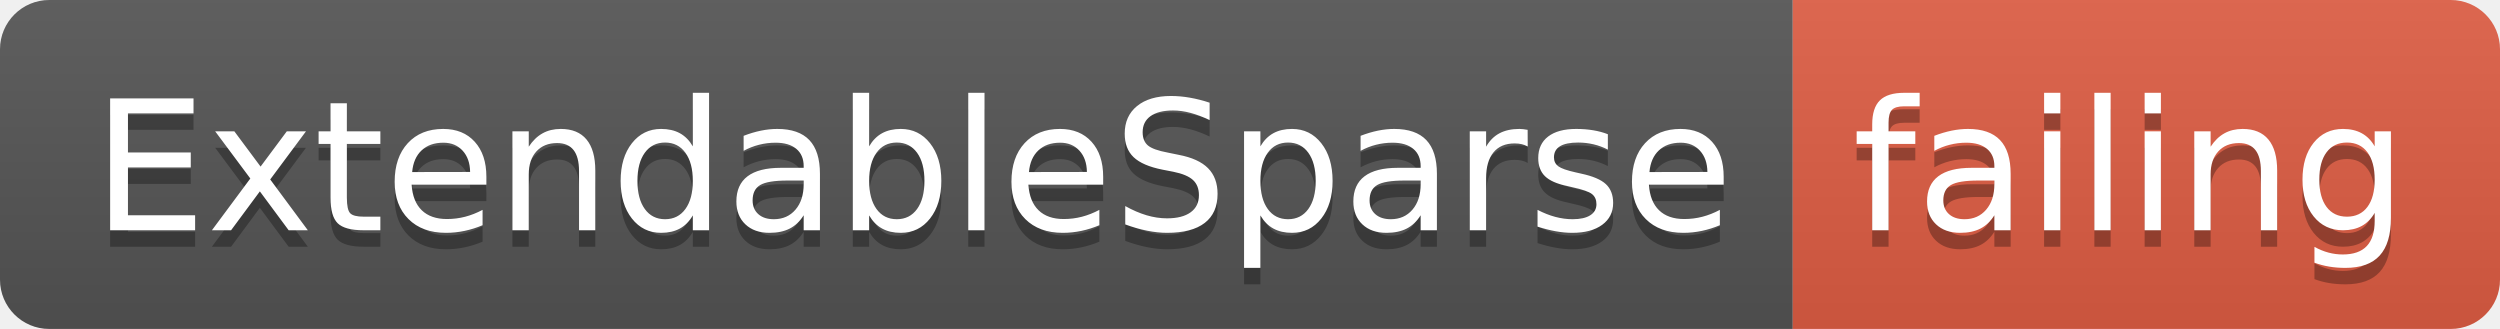
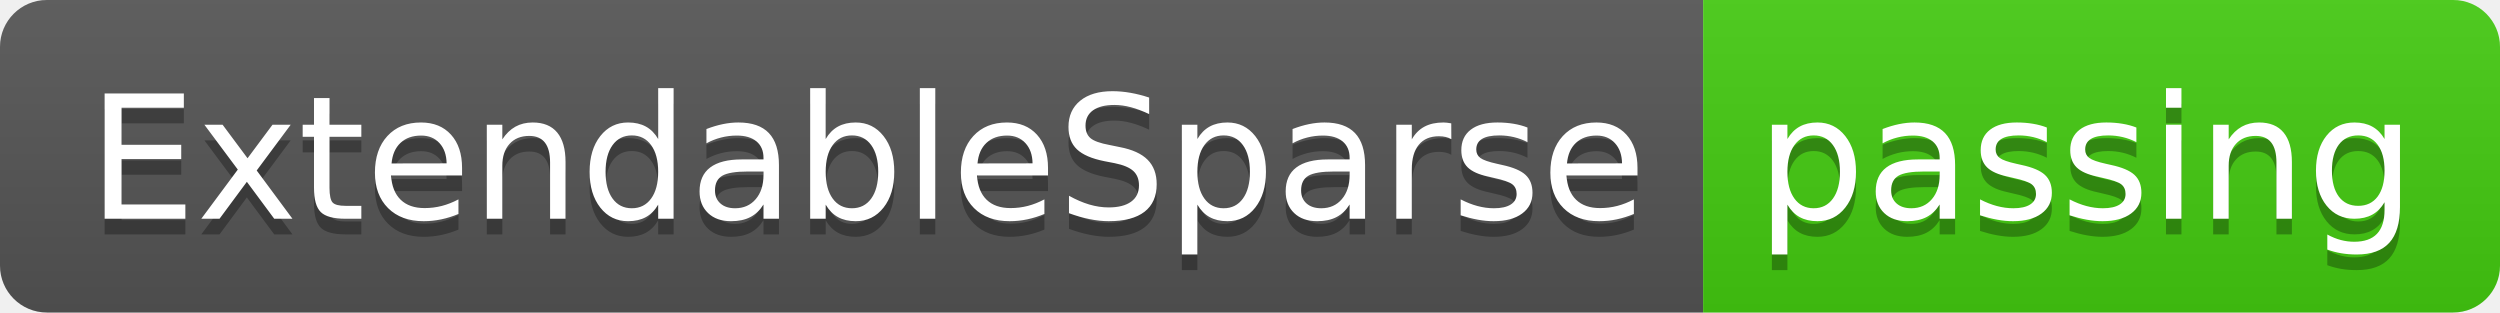
- <svg xmlns="http://www.w3.org/2000/svg" width="152" height="20">
+ <svg xmlns="http://www.w3.org/2000/svg" width="160" height="20">
  <linearGradient id="smooth" x2="0" y2="100%">
    <stop offset="0" stop-color="#bbb" stop-opacity=".1" />
    <stop offset="1" stop-opacity=".1" />
  </linearGradient>
  <clipPath id="round">
-     <rect width="152" height="20" rx="3" fill="#fff" />
+     <rect width="160" height="20" rx="3" fill="#fff" />
  </clipPath>
  <g clip-path="url(#round)">
    <rect width="109" height="20" fill="#555" />
-     <rect x="109" width="43" height="20" fill="#e05d44" />
-     <rect width="152" height="20" fill="url(#smooth)" />
+     <rect x="109" width="51" height="20" fill="#4c1" />
+     <rect width="160" height="20" fill="url(#smooth)" />
  </g>
  <g fill="#fff" text-anchor="middle" font-family="DejaVu Sans,Verdana,Geneva,sans-serif" font-size="110">
    <text x="555" y="150" fill="#010101" fill-opacity=".3" transform="scale(0.1)" textLength="990" lengthAdjust="spacing">ExtendableSparse</text>
    <text x="555" y="140" transform="scale(0.1)" textLength="990" lengthAdjust="spacing">ExtendableSparse</text>
-     <text x="1295" y="150" fill="#010101" fill-opacity=".3" transform="scale(0.1)" textLength="330" lengthAdjust="spacing">failing</text>
-     <text x="1295" y="140" transform="scale(0.1)" textLength="330" lengthAdjust="spacing">failing</text>
+     <text x="1335" y="150" fill="#010101" fill-opacity=".3" transform="scale(0.1)" textLength="410" lengthAdjust="spacing">passing</text>
+     <text x="1335" y="140" transform="scale(0.1)" textLength="410" lengthAdjust="spacing">passing</text>
  </g>
</svg>
